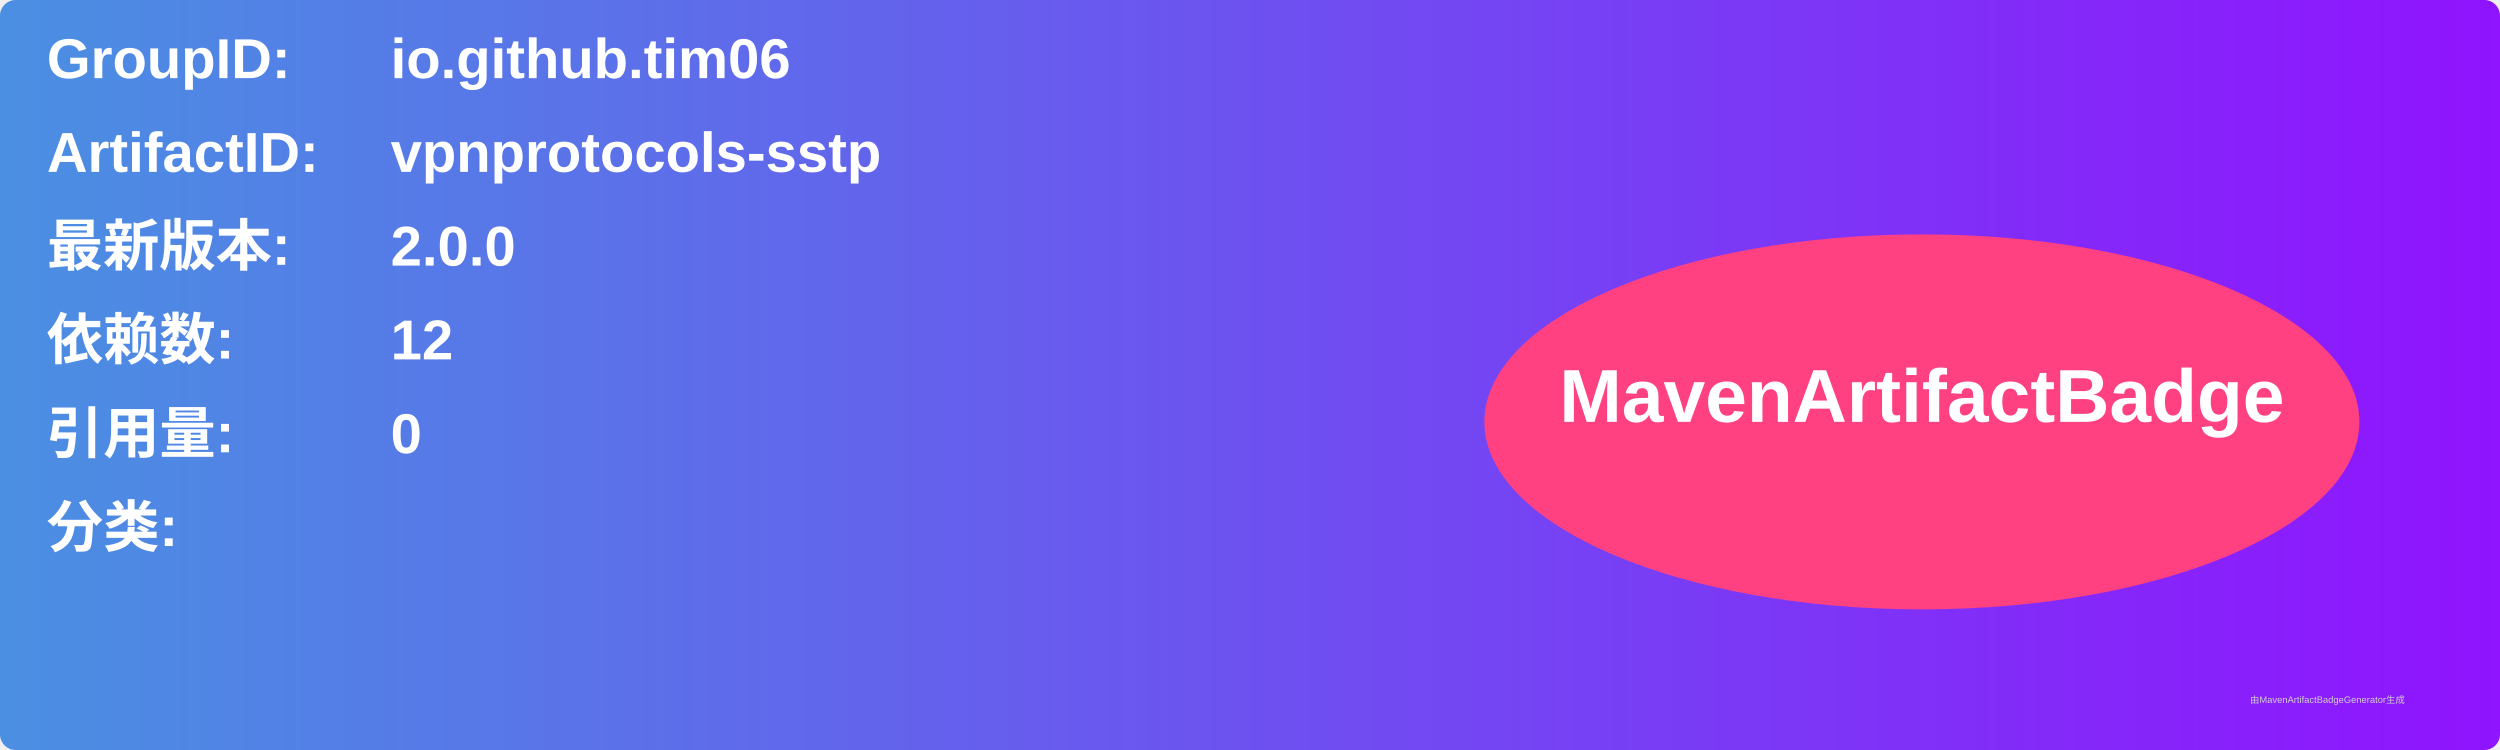
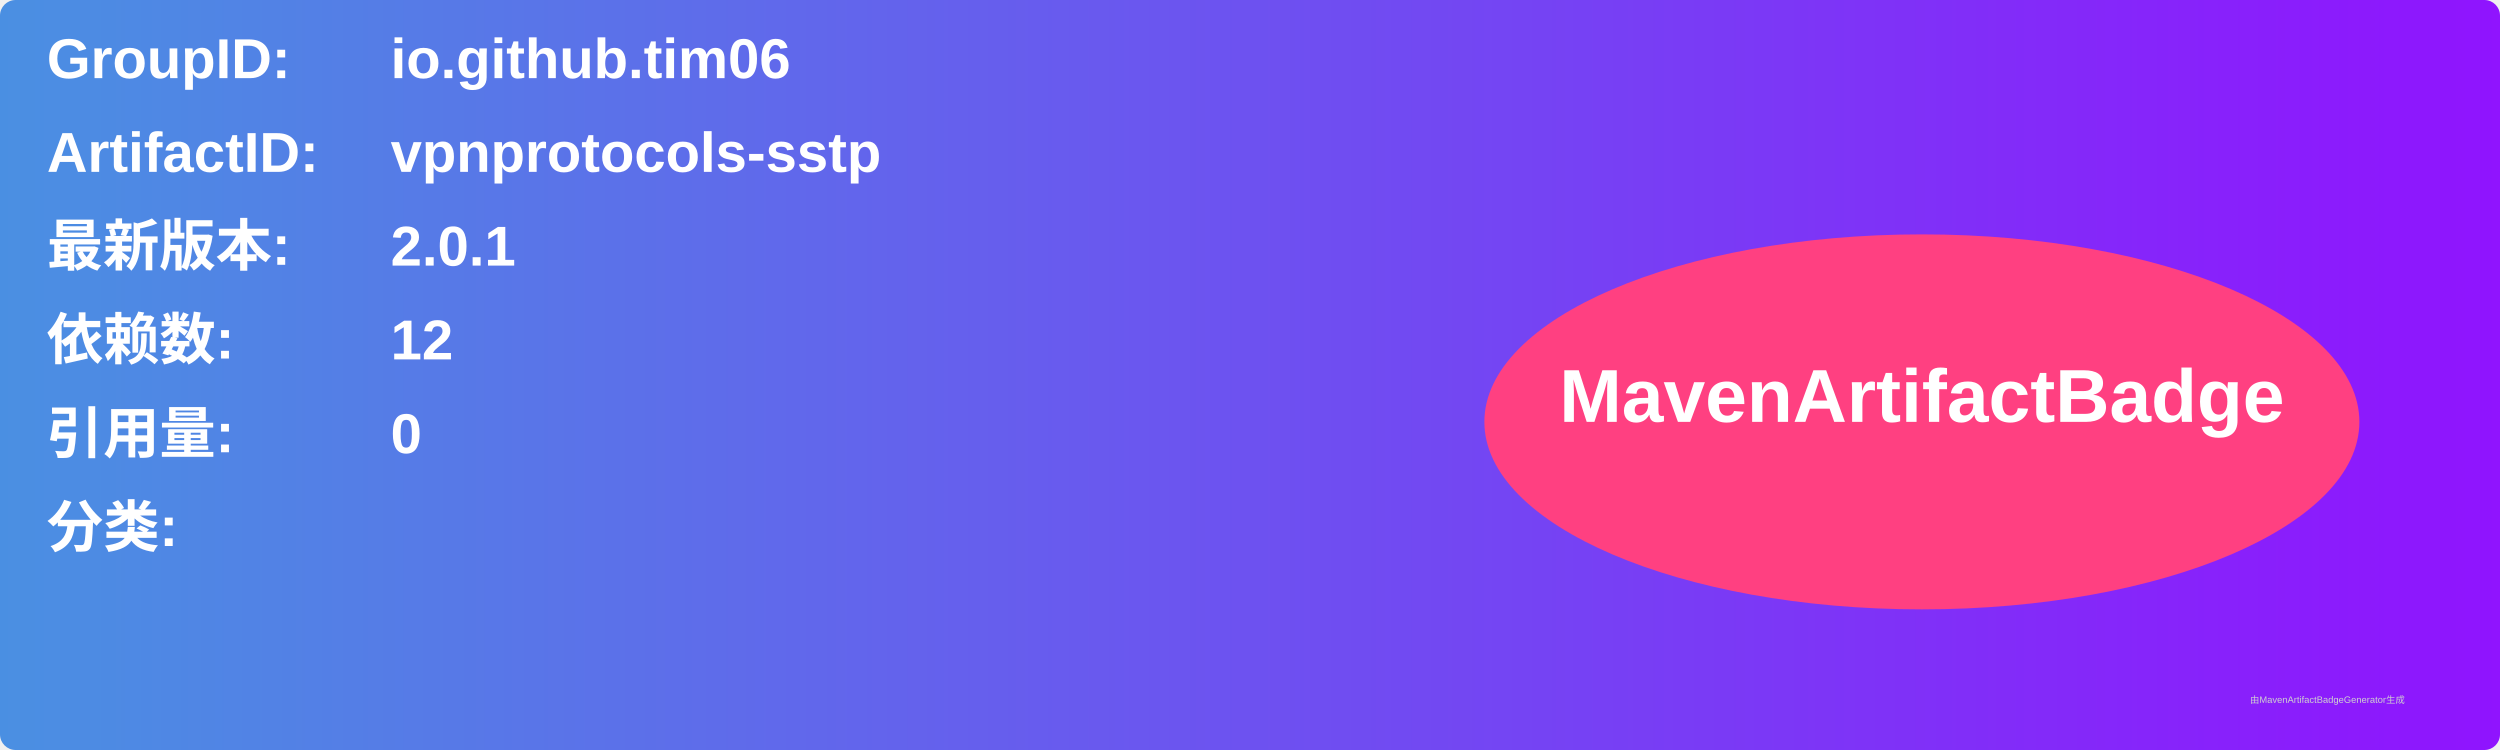
<svg xmlns="http://www.w3.org/2000/svg" width="800" height="240" viewBox="0 0 800 240">
  <linearGradient id="grad" x1="0%" y1="0%" x2="100%" y2="0%">
    <stop offset="0%" stop-color="#4a90e2" />
    <stop offset="100%" stop-color="#9013fe" />
  </linearGradient>
  <rect width="100%" height="100%" rx="5" ry="5" fill="url(#grad)" />
  <g transform="translate(15, 15)">
    <text x="0" y="10" font-family="Arial" font-size="18" fill="white" font-weight="bold" width="260">GroupID:</text>
    <text x="110" y="10" font-family="Arial" font-size="18" fill="white" font-weight="bold" width="460">io.github.tim06</text>
    <text x="0" y="40" font-family="Arial" font-size="18" fill="white" font-weight="bold" width="260">ArtifactID:</text>
    <text x="110" y="40" font-family="Arial" font-size="18" fill="white" font-weight="bold" width="460">vpnprotocols-sstp</text>
    <text x="0" y="70" font-family="Arial" font-size="18" fill="white" font-weight="bold">最新版本:</text>
    <text x="110" y="70" font-family="Arial" font-size="18" fill="white" font-weight="bold">
-       <tspan font-weight="bold">2.0.0</tspan>
+       <tspan font-weight="bold">2.0.1</tspan>
    </text>
    <text x="0" y="100" font-family="Arial" font-size="18" fill="white" font-weight="bold">依赖数: </text>
    <text x="110" y="100" font-family="Arial" font-size="18" fill="white">
      <tspan font-weight="bold">12</tspan>
    </text>
    <text x="0" y="130" font-family="Arial" font-size="18" fill="white" font-weight="bold">引用量: </text>
    <text x="110" y="130" font-family="Arial" font-size="18" fill="white">
      <tspan font-weight="bold">0</tspan>
    </text>
    <text x="0" y="160" font-family="Arial" font-size="18" fill="white" font-weight="bold">分类:</text>
    <text x="10" y="190" font-family="Arial" font-size="10" fill="white">
      <tspan font-weight="bold" />
    </text>
    <ellipse cx="600" cy="120" rx="140" ry="60" fill="#ff4081" />
    <text x="600" y="120" text-anchor="middle" font-family="Arial" font-size="24" fill="white" font-weight="bold">MavenArtifactBadge</text>
  </g>
  <text x="720" y="225" font-family="Arial" font-size="3" fill="#d0d0d0">由MavenArtifactBadgeGenerator生成</text>
</svg>
